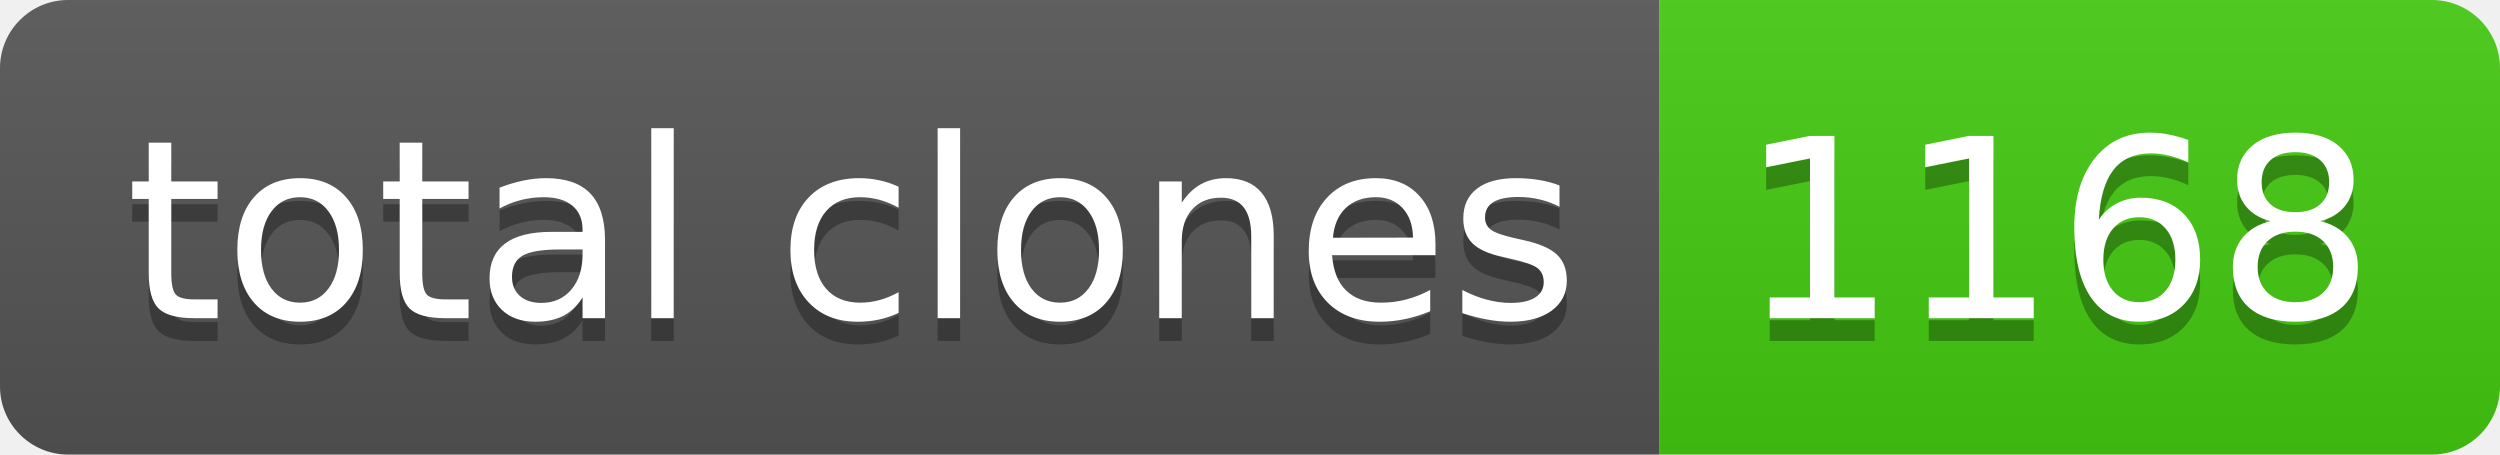
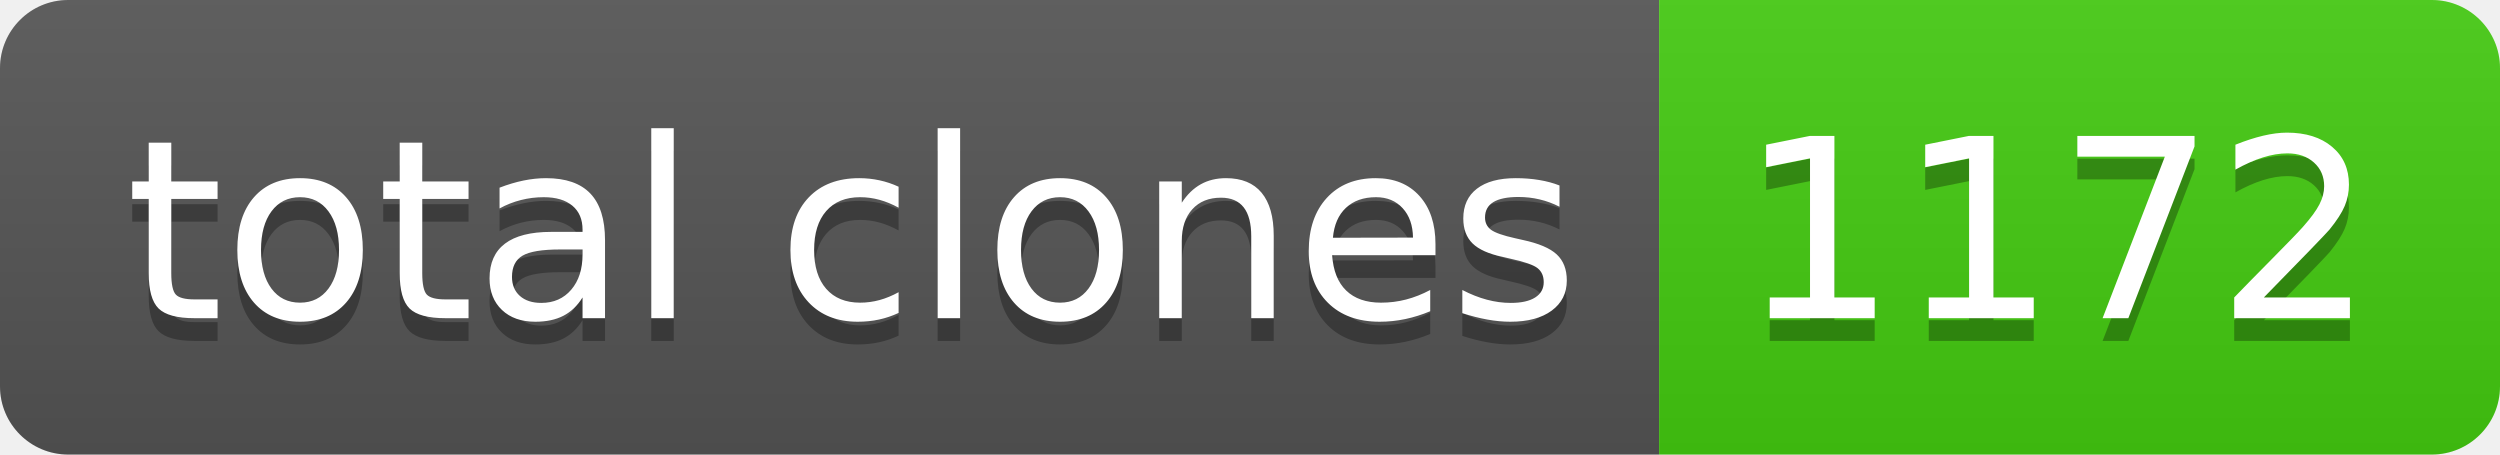
- <svg xmlns="http://www.w3.org/2000/svg" width="110" height="20" role="img" aria-label="total clones: 1168">
+ <svg xmlns="http://www.w3.org/2000/svg" width="110" height="20" role="img" aria-label="total clones: 1172">
  <linearGradient id="s" x2="0" y2="100%">
    <stop offset="0" stop-color="#bbb" stop-opacity=".1" />
    <stop offset="1" stop-opacity=".1" />
  </linearGradient>
  <clipPath id="r">
    <rect width="110" height="20" rx="3" fill="#fff" />
  </clipPath>
  <g clip-path="url(#r)">
    <rect width="73" height="20" fill="#555" />
    <rect x="73" width="37" height="20" fill="#4c1" />
    <rect width="110" height="20" fill="url(#s)" />
  </g>
  <g fill="#fff" text-anchor="middle" font-family="Verdana,Geneva,DejaVu Sans,sans-serif" text-rendering="geometricPrecision" font-size="110">
    <text aria-hidden="true" x="375" y="150" fill="#010101" fill-opacity=".3" transform="scale(.1)" textLength="630">total clones</text>
    <text x="375" y="140" transform="scale(.1)" fill="#fff" textLength="630">total clones</text>
-     <text aria-hidden="true" x="905" y="150" fill="#010101" fill-opacity=".3" transform="scale(.1)" textLength="270">1168</text>
-     <text x="905" y="140" transform="scale(.1)" fill="#fff" textLength="270">1168</text>
+     <text aria-hidden="true" x="905" y="150" fill="#010101" fill-opacity=".3" transform="scale(.1)" textLength="270">1172</text>
+     <text x="905" y="140" transform="scale(.1)" fill="#fff" textLength="270">1172</text>
  </g>
</svg>
